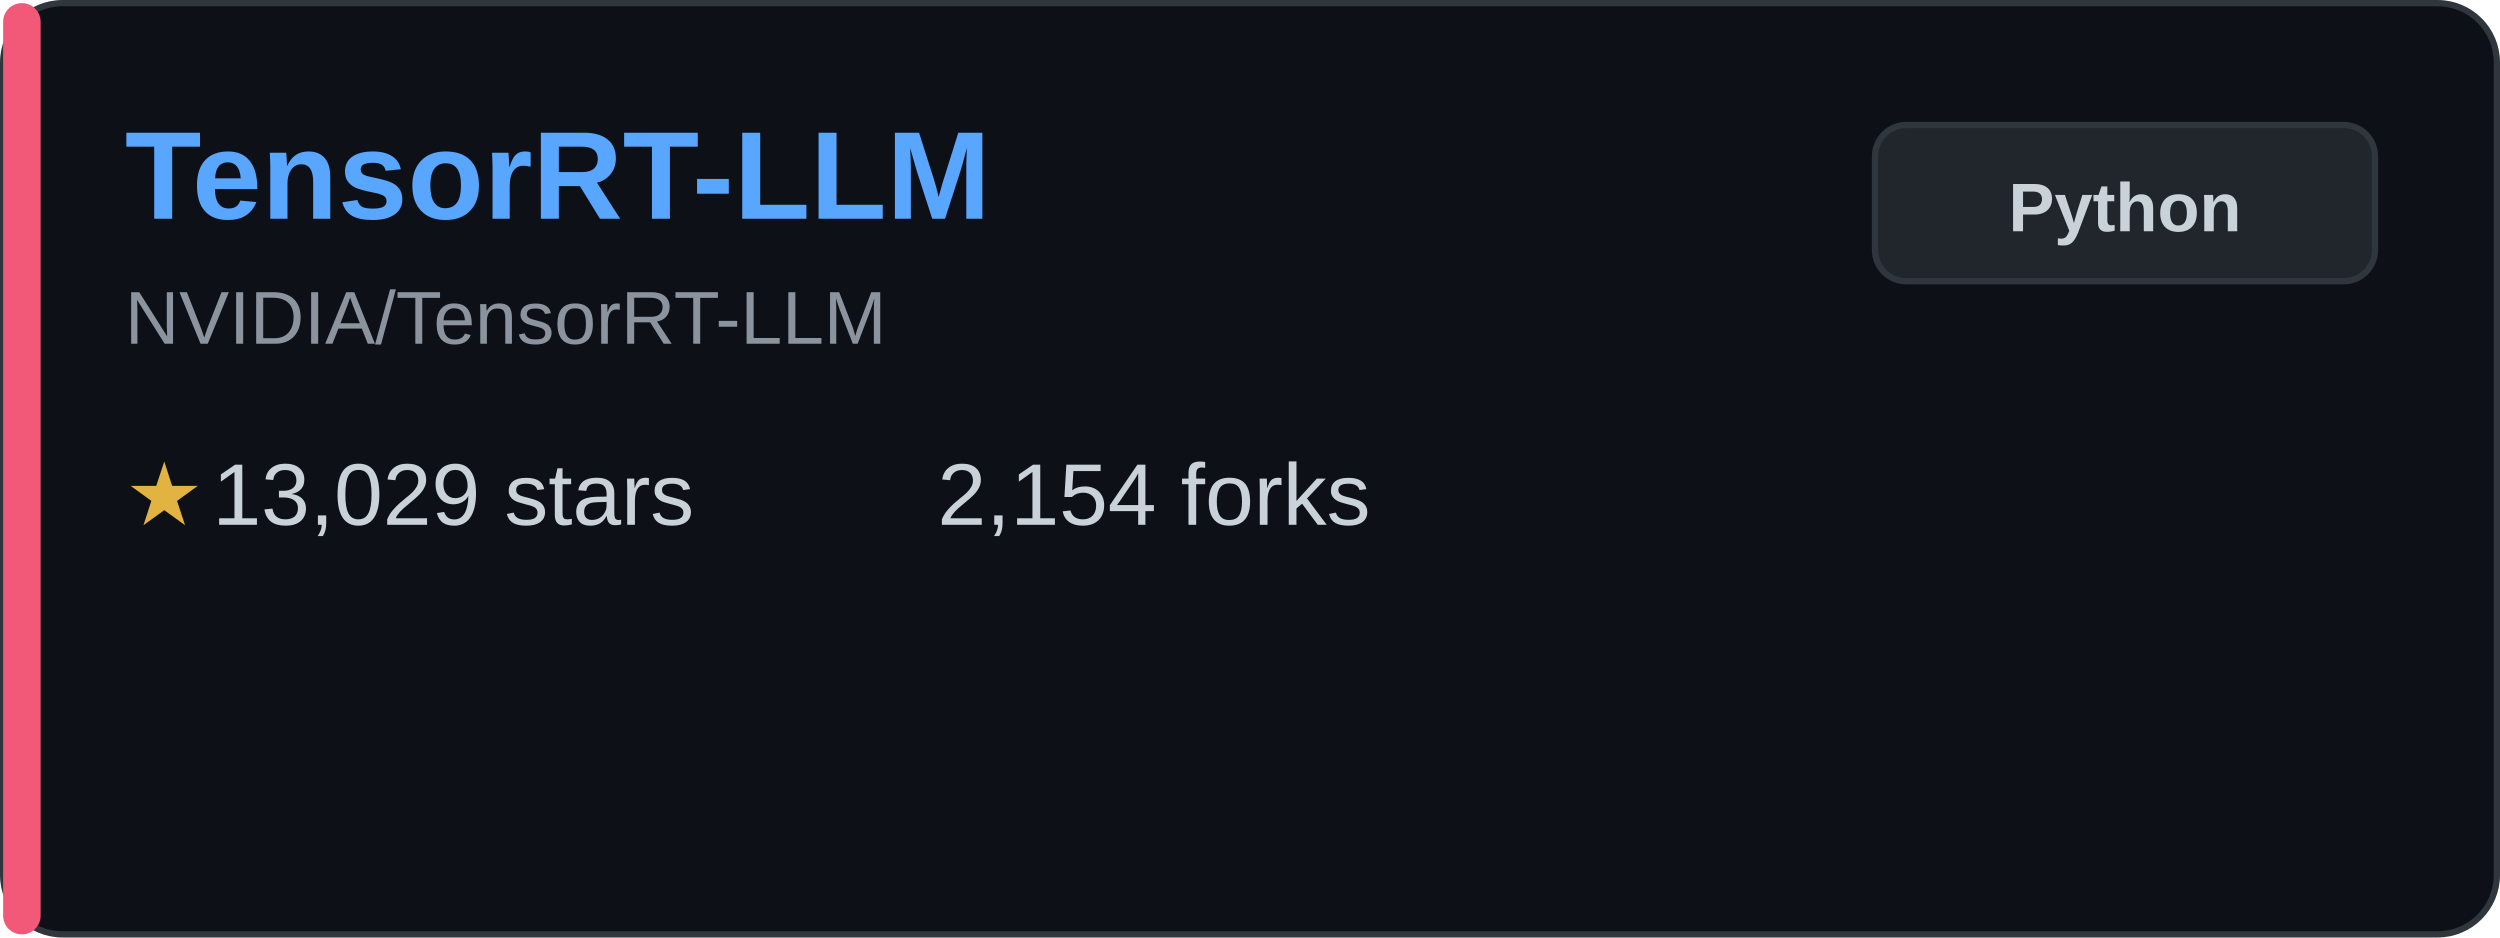
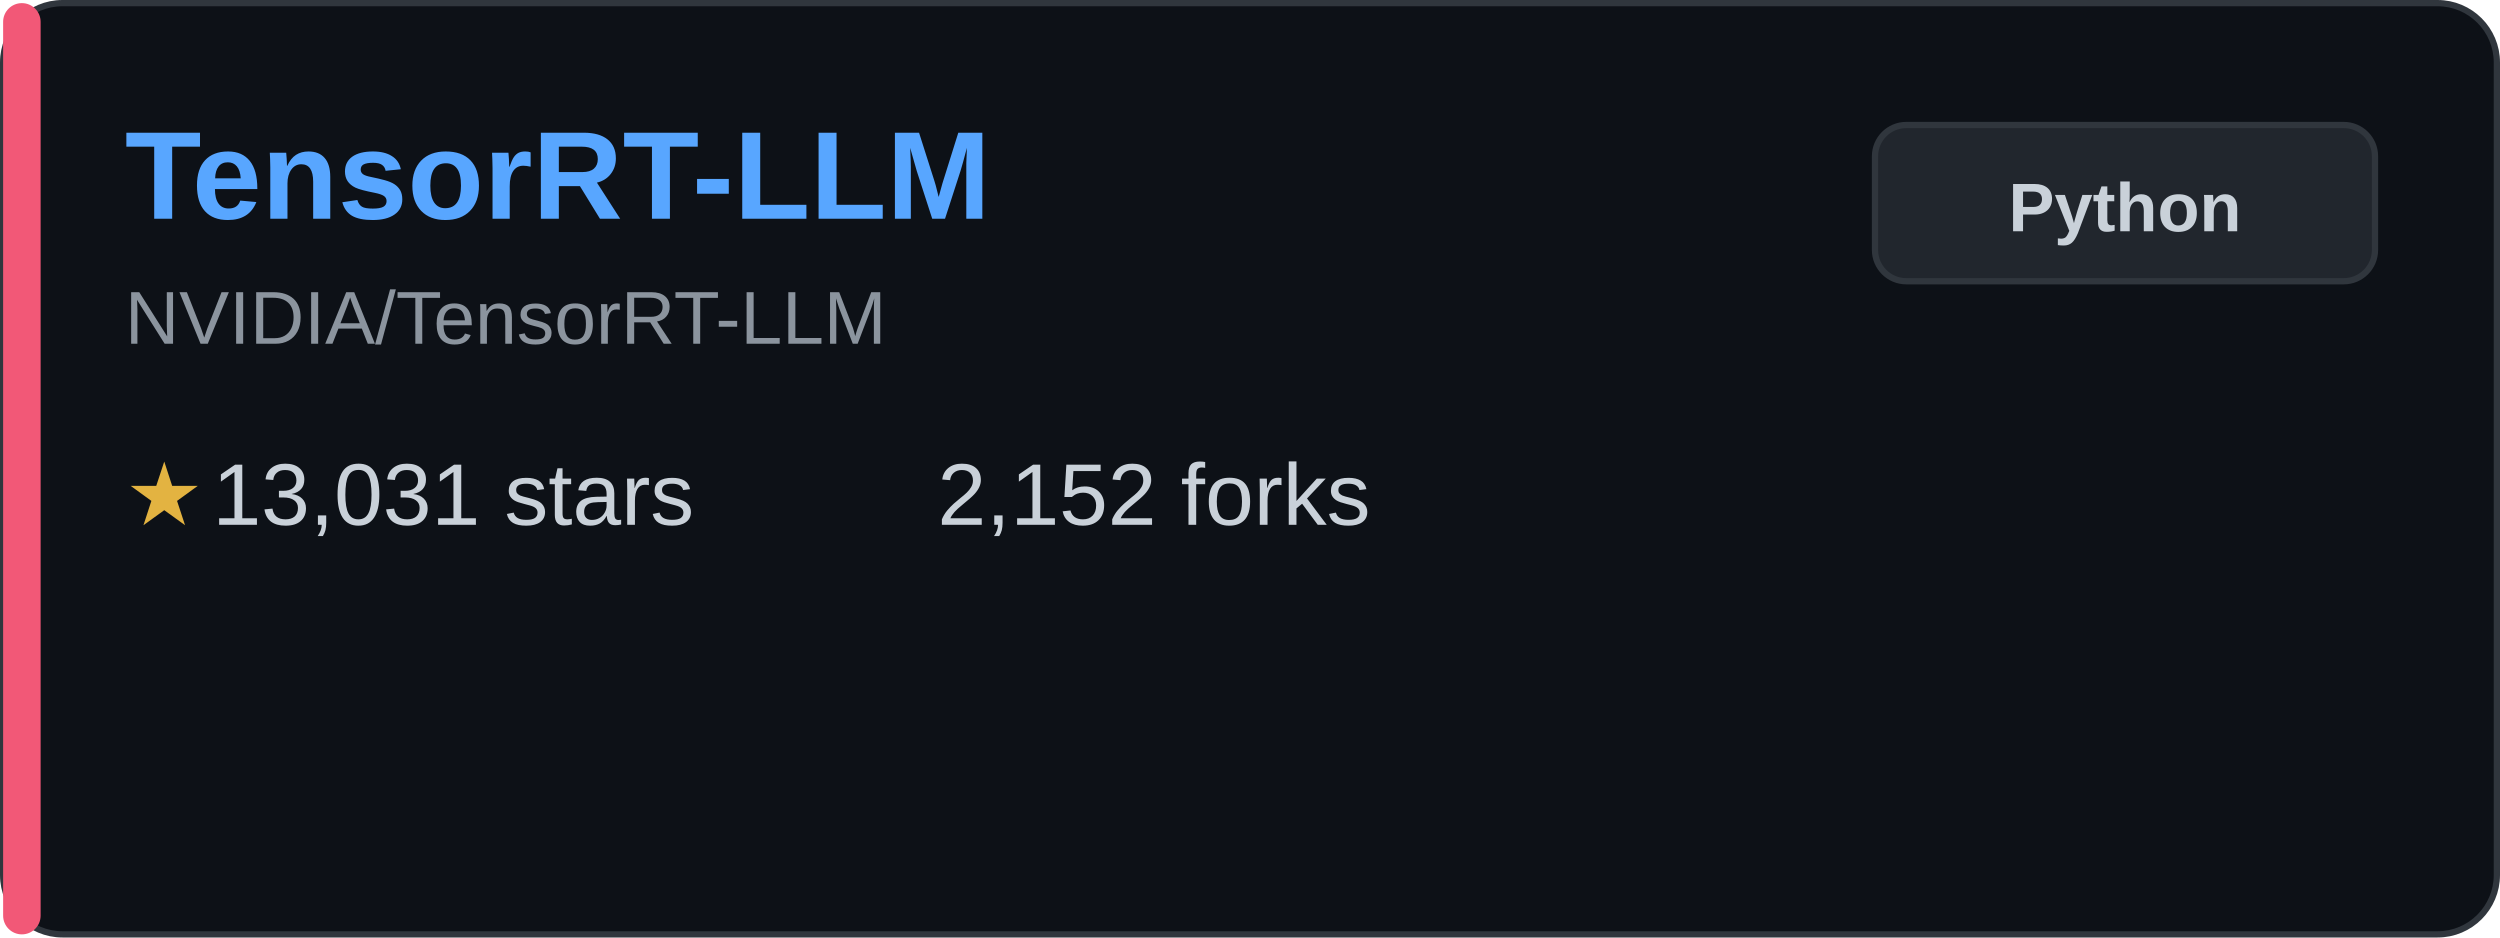
<svg xmlns="http://www.w3.org/2000/svg" width="400" height="150" viewBox="0 0 400 150" fill="none">
  <rect x="0.5" y="0.5" width="399" height="149" rx="9.5" fill="#0d1117" stroke="#30363d" />
  <rect x="0.5" y="0.5" width="6" height="149" rx="3" fill="#f25877" />
  <text x="20" y="35" font-family="Arial, sans-serif" font-size="20" font-weight="bold" fill="#58a6ff">TensorRT-LLM</text>
  <text x="20" y="55" font-family="Arial, sans-serif" font-size="12" fill="#8b949e">NVIDIA/TensorRT-LLM</text>
  <g transform="translate(20, 80)">
    <text x="0" y="0" font-family="Arial, sans-serif" font-size="14" fill="#e3b341" dominant-baseline="middle">★</text>
-     <text x="14" y="0" font-family="Arial, sans-serif" font-size="14" fill="#c9d1d9" dominant-baseline="middle">13,029 stars</text>
+     <text x="14" y="0" font-family="Arial, sans-serif" font-size="14" fill="#c9d1d9" dominant-baseline="middle">13,031 stars</text>
  </g>
  <g transform="translate(150, 80)">
-     <text x="0" y="0" font-family="Arial, sans-serif" font-size="14" fill="#c9d1d9" dominant-baseline="middle">2,154 forks</text>
+     <text x="0" y="0" font-family="Arial, sans-serif" font-size="14" fill="#c9d1d9" dominant-baseline="middle">2,152 forks</text>
  </g>
  <rect x="300" y="20" width="80" height="25" rx="5" fill="#21262d" stroke="#30363d" />
  <text x="340" y="37" font-family="Arial, sans-serif" font-size="11" font-weight="bold" fill="#c9d1d9" text-anchor="middle">Python</text>
</svg>
